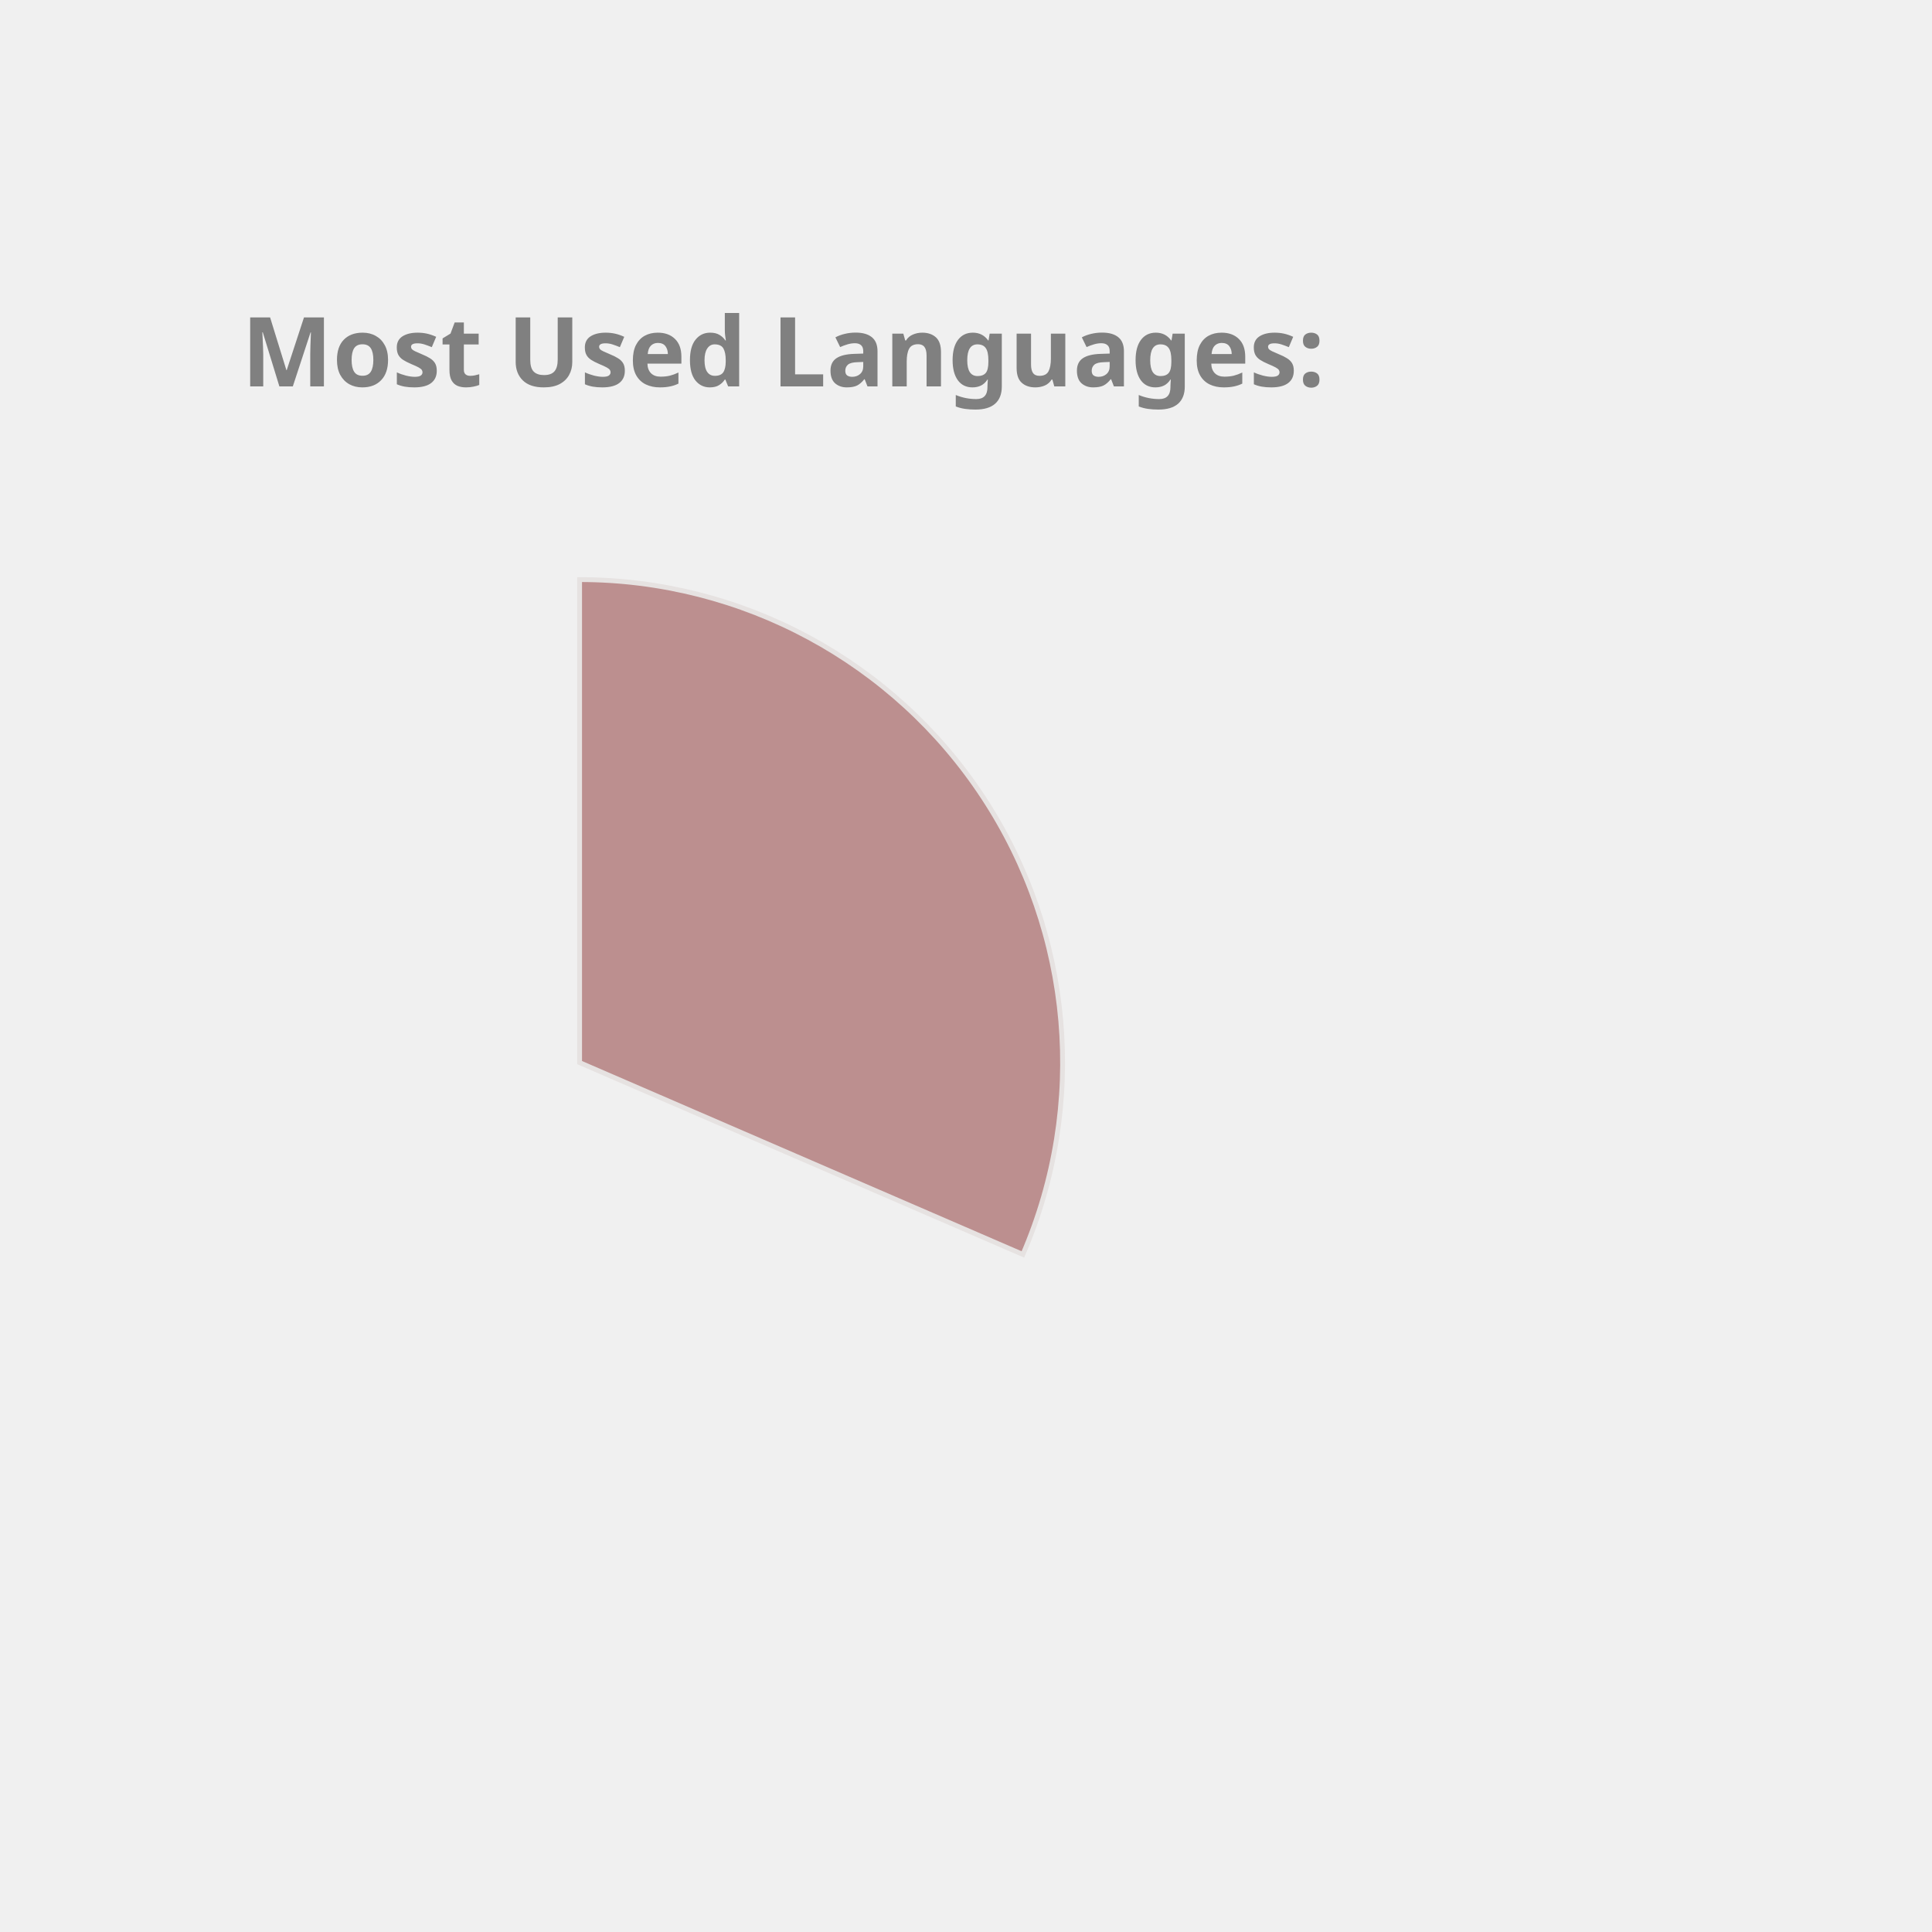
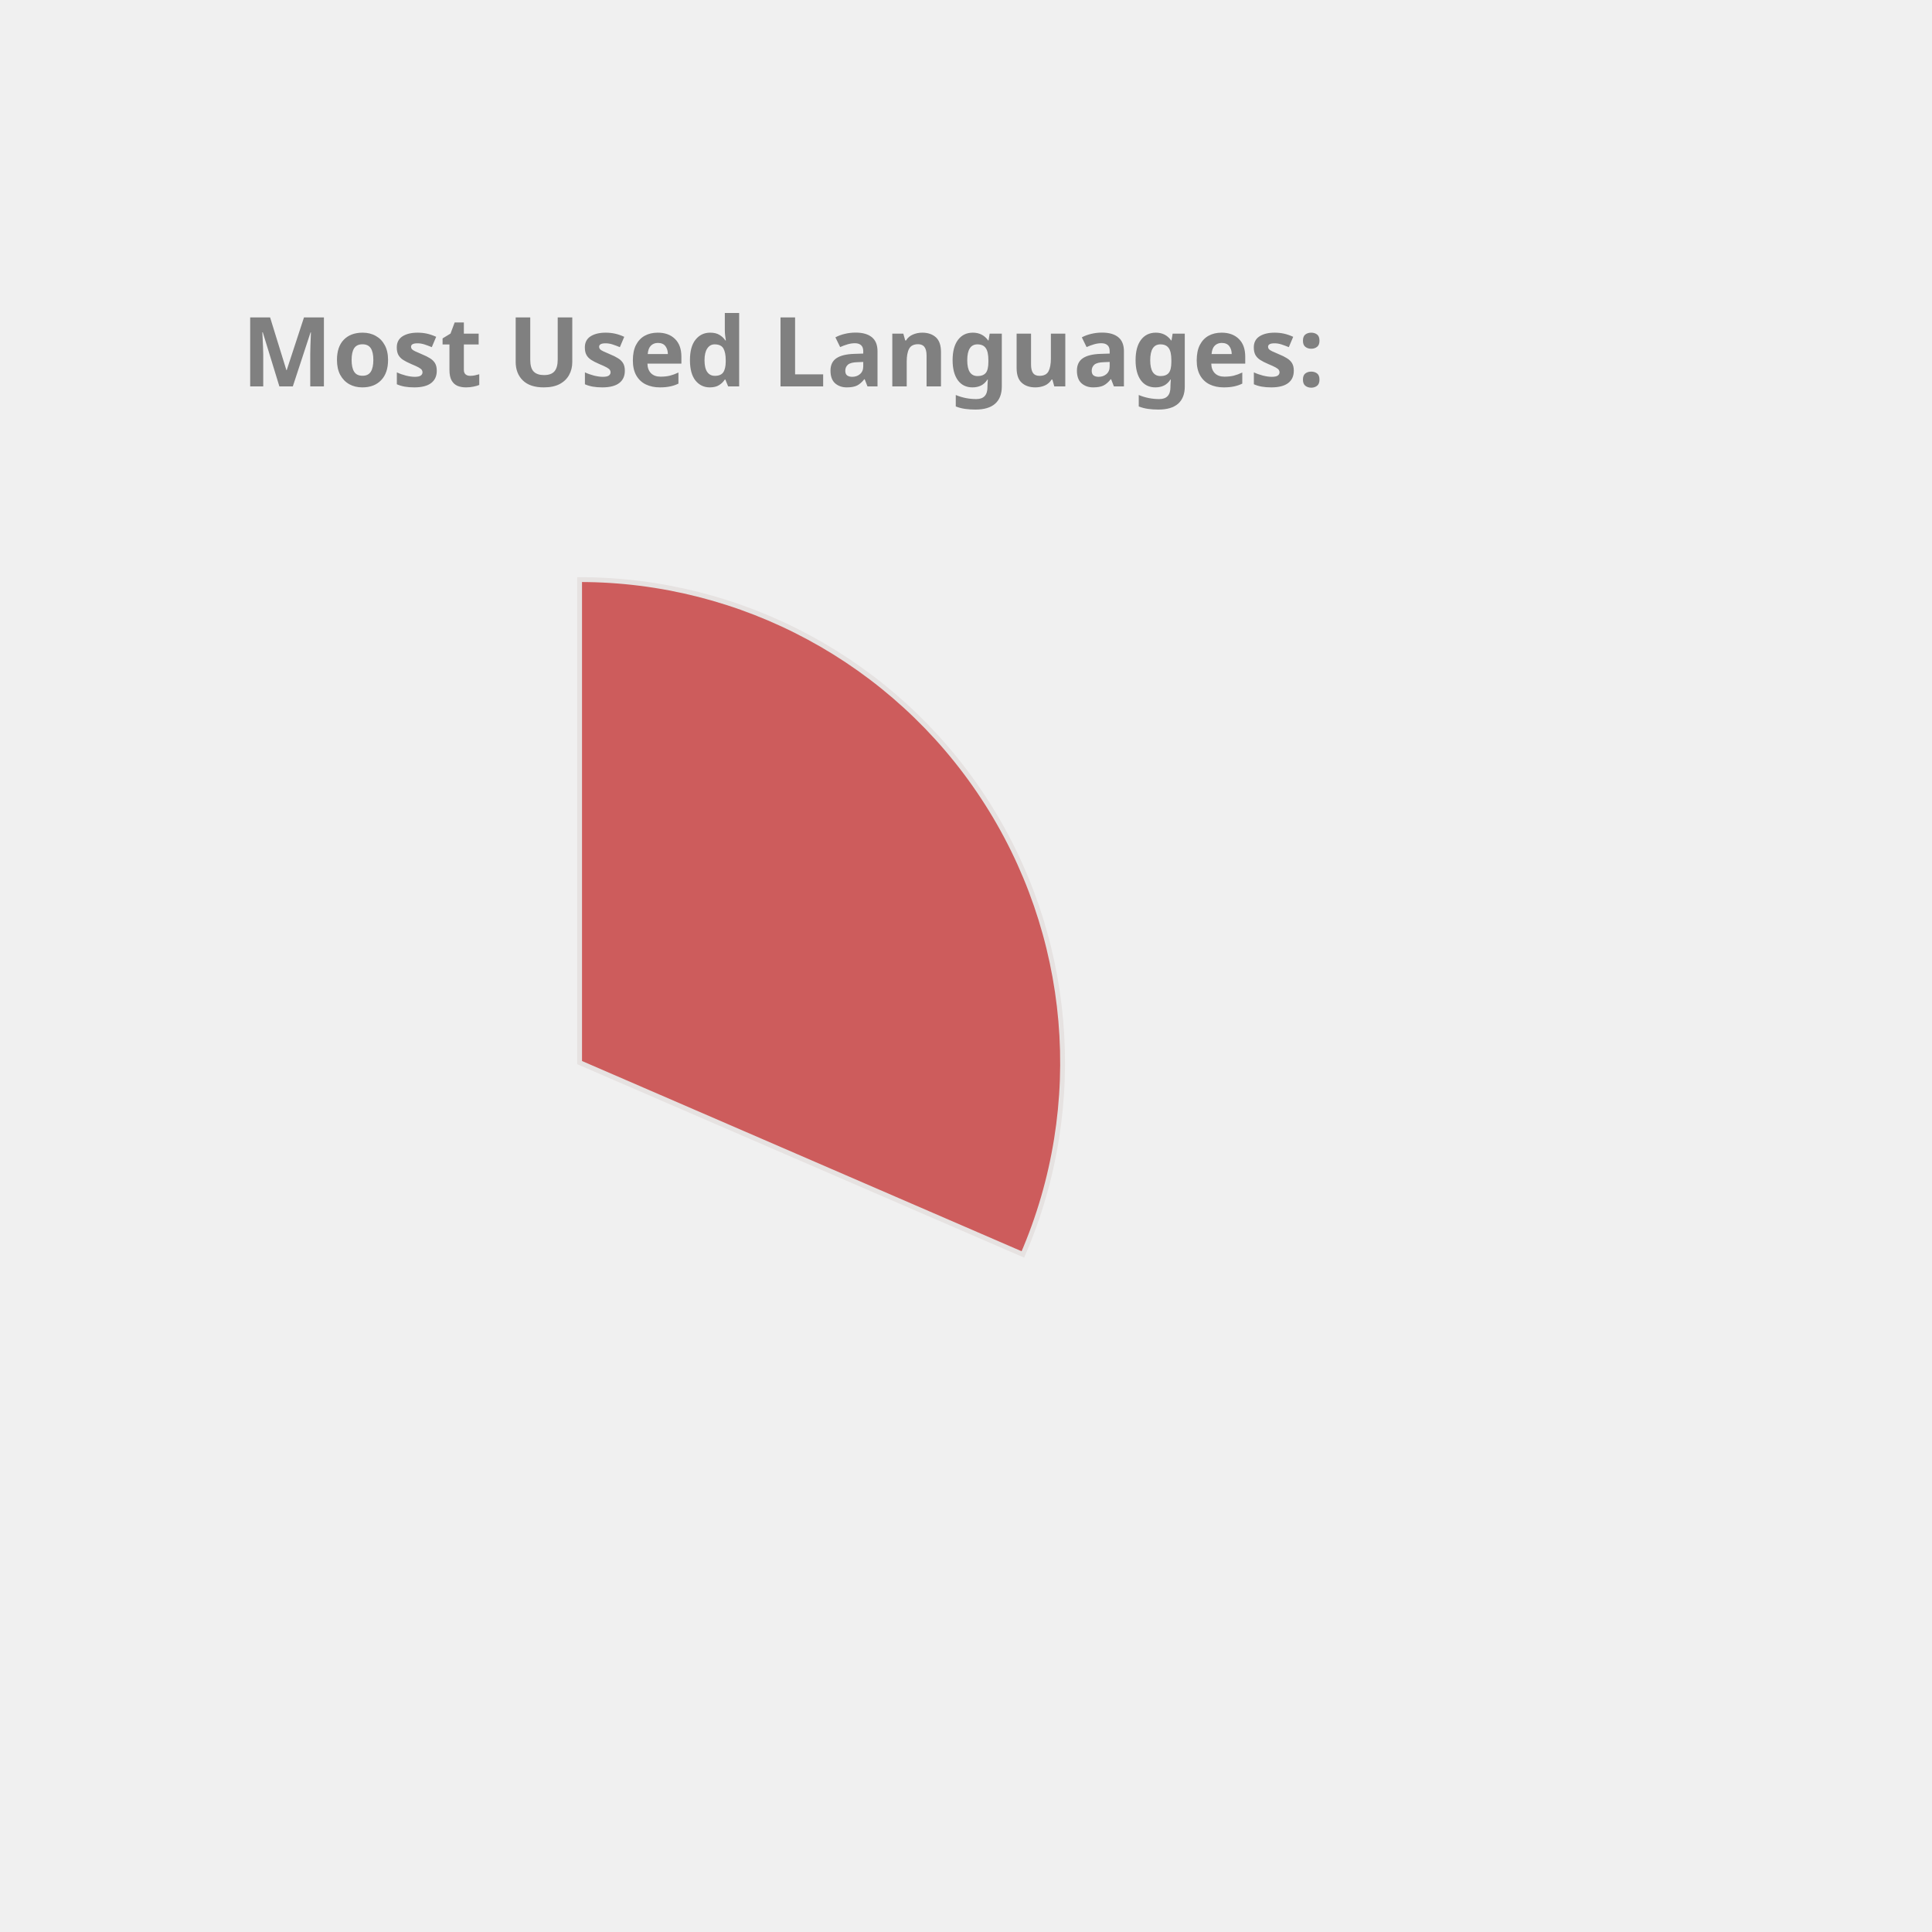
<svg xmlns="http://www.w3.org/2000/svg" height="350px" width="350px" viewBox="0 0 400 400">
  <style> 
        .label {
                font: bold 20px sans-serif;
                color: #404040;
                -webkit-text-stroke: 1px white;
        }

        path {
                stroke: #E6E2E1;
                stroke-width: 1px;
                transform: translate(60px, 100px);
        }

        .path_1 {
                animation: fadeIn 5s linear forwards;
        }

        .path_2 {
                transform: scale(0);
                animation: fadeIn 5s linear forwards 5s;
        }


        
        .path_3 {
                transform: scale(0);
                animation: fadeIn 5s linear forwards 10s;
        }


        .path_4 {
                transform: scale(0);
                animation: fadeIn 5s linear forwards 15s;
        }

        .path_5 {
                transform: scale(0);
                animation: fadeIn 5s linear forwards 20s;
        }

        .path_6 {
                transform: scale(0);
                animation: fadeIn 5s linear forwards 25s;
        }

        .path_7 {
                transform: scale(0);
                animation: fadeIn 5s linear forwards 30s;
        }

        .path_8 {
                transform: scale(0);
                animation: fadeIn 5s linear forwards 35s;
        }

        .path_9 {
                transform: scale(0);
                animation: fadeIn 5s linear forwards 40s;
        }

        .path_10 {
                transform: scale(0);
                animation: fadeIn 5s linear forwards 45s;
        }

        @keyframes fadeIn {
                0% {                        
                        transform: translate(250px, 300px) rotate(0deg) scale(0);
                        
                }
                50% {
                        transform: translate(150px, 220px) rotate(180deg) scale(0.5);
                        
                }
                
                100% {
                        transform: translate(60px, 120px) rotate(360deg) scale(1);
                        
                }
        }
        .txt_1 {
                opacity: 0;
                animation: txtShow 5s linear forwards 0s;
        }

        .txt_2 {
                opacity: 0;
                animation: txtShow 5s linear forwards 5s;
        }

        .txt_3 {
                opacity: 0;
                animation: txtShow 5s linear forwards 10s;
        }

        .txt_4 {
                opacity: 0;
                animation: txtShow 5s linear forwards 15s;
        }

        .txt_5 {
                opacity: 0;
                animation: txtShow 5s linear forwards 20s;
        }

        .txt_6 {
                opacity: 0;
                animation: txtShow 5s linear forwards 25s;
        }

        .txt_7 {
                opacity: 0;
                animation: txtShow 5s linear forwards 30s;
        }

        .txt_8 {
                opacity: 0;
                animation: txtShow 5s linear forwards 35s;
        }

        .txt_9 {
                opacity: 0;
                animation: txtShow 5s linear forwards 40s;
        }

        .txt_10 {
                opacity: 0;
                animation: txtShow 5s linear forwards 45s;
        }

        @keyframes txtShow {
                0% {                        
                        opacity: 0;
                        transform: translate(0px, 0px) scale(0);
                }
                100% {
                        opacity: 1;
                        transform: translate(0px, 0px) scale(1);
                        
                }
        }
</style>
-   <path class="path_1" d="M 60,120 L 60,20 A 100,100 0 0 1 151.775,159.715 Z" fill="RosyBrown" stroke="#fff" stroke-width="2" />
-   <text class="txt_1" x="260" y="150" fill="RosyBrown" stroke="RosyBrown" stroke-width="1">C++</text>
-   <path class="path_2" d="M 60,120 L 151.775,159.715 A 100,100 0 0 1 16.854,210.213 Z" fill="Coral" stroke="#fff" stroke-width="2" />
-   <text class="txt_2" x="260" y="170" fill="Coral" stroke="Coral" stroke-width="1">JavaScript</text>
-   <path class="path_3" d="M 60,120 L 16.854,210.213 A 100,100 0 0 1 -38.958,134.401 Z" fill="MediumAquaMarine" stroke="#fff" stroke-width="2" />
-   <text class="txt_3" x="260" y="190" fill="MediumAquaMarine" stroke="MediumAquaMarine" stroke-width="1">Jupyter Notebook</text>
-   <path class="path_4" d="M 60,120 L -38.958,134.401 A 100,100 0 0 1 -8.455,47.103 Z" fill="MediumTurquoise" stroke="#fff" stroke-width="2" />
-   <text class="txt_4" x="260" y="210" fill="MediumTurquoise" stroke="MediumTurquoise" stroke-width="1">Java</text>
-   <path class="path_5" d="M 60,120 L -8.455,47.103 A 100,100 0 0 1 36.961,22.69 Z" fill="DodgerBlue" stroke="#fff" stroke-width="2" />
-   <text class="txt_5" x="260" y="230" fill="DodgerBlue" stroke="DodgerBlue" stroke-width="1">HTML</text>
-   <path class="path_6" d="M 60,120 L 36.961,22.69 A 100,100 0 0 1 54.976,20.126 Z" fill="LightSeaGreen" stroke="#fff" stroke-width="2" />
-   <text class="txt_6" x="260" y="250" fill="LightSeaGreen" stroke="LightSeaGreen" stroke-width="1">TypeScript</text>
-   <path class="path_7" d="M 60,120 L 54.976,20.126 A 100,100 0 0 1 59.372,20.002 Z" fill="Orchid" stroke="#fff" stroke-width="2" />
-   <text class="txt_7" x="260" y="270" fill="Orchid" stroke="Orchid" stroke-width="1">CSS</text>
+   <path class="path_1" d="M 60,120 L 60,20 A 100,100 0 0 1 151.775,159.715 Z" fill="IndianRed" stroke="#fff" stroke-width="2" />
+   <text class="txt_1" x="260" y="150" fill="IndianRed" stroke="IndianRed" stroke-width="1">C++</text>
+   <path class="path_2" d="M 60,120 L 151.775,159.715 A 100,100 0 0 1 16.854,210.213 Z" fill="Orchid" stroke="#fff" stroke-width="2" />
+   <text class="txt_2" x="260" y="170" fill="Orchid" stroke="Orchid" stroke-width="1">JavaScript</text>
+   <path class="path_3" d="M 60,120 L 16.854,210.213 A 100,100 0 0 1 -38.958,134.401 Z" fill="Pink" stroke="#fff" stroke-width="2" />
+   <text class="txt_3" x="260" y="190" fill="Pink" stroke="Pink" stroke-width="1">Jupyter Notebook</text>
+   <path class="path_4" d="M 60,120 L -38.958,134.401 A 100,100 0 0 1 -8.455,47.103 Z" fill="MediumAquaMarine" stroke="#fff" stroke-width="2" />
+   <text class="txt_4" x="260" y="210" fill="MediumAquaMarine" stroke="MediumAquaMarine" stroke-width="1">Java</text>
+   <path class="path_5" d="M 60,120 L -8.455,47.103 A 100,100 0 0 1 36.961,22.69 Z" fill="Salmon" stroke="#fff" stroke-width="2" />
+   <text class="txt_5" x="260" y="230" fill="Salmon" stroke="Salmon" stroke-width="1">HTML</text>
+   <path class="path_6" d="M 60,120 L 36.961,22.69 A 100,100 0 0 1 54.976,20.126 Z" fill="DodgerBlue" stroke="#fff" stroke-width="2" />
+   <text class="txt_6" x="260" y="250" fill="DodgerBlue" stroke="DodgerBlue" stroke-width="1">TypeScript</text>
+   <path class="path_7" d="M 60,120 L 54.976,20.126 A 100,100 0 0 1 59.372,20.002 Z" fill="Orange" stroke="#fff" stroke-width="2" />
+   <text class="txt_7" x="260" y="270" fill="Orange" stroke="Orange" stroke-width="1">CSS</text>
  <g class="label">
    <text x="50" y="80" fill="grey">Most Used Languages:</text>
  </g>
</svg>
